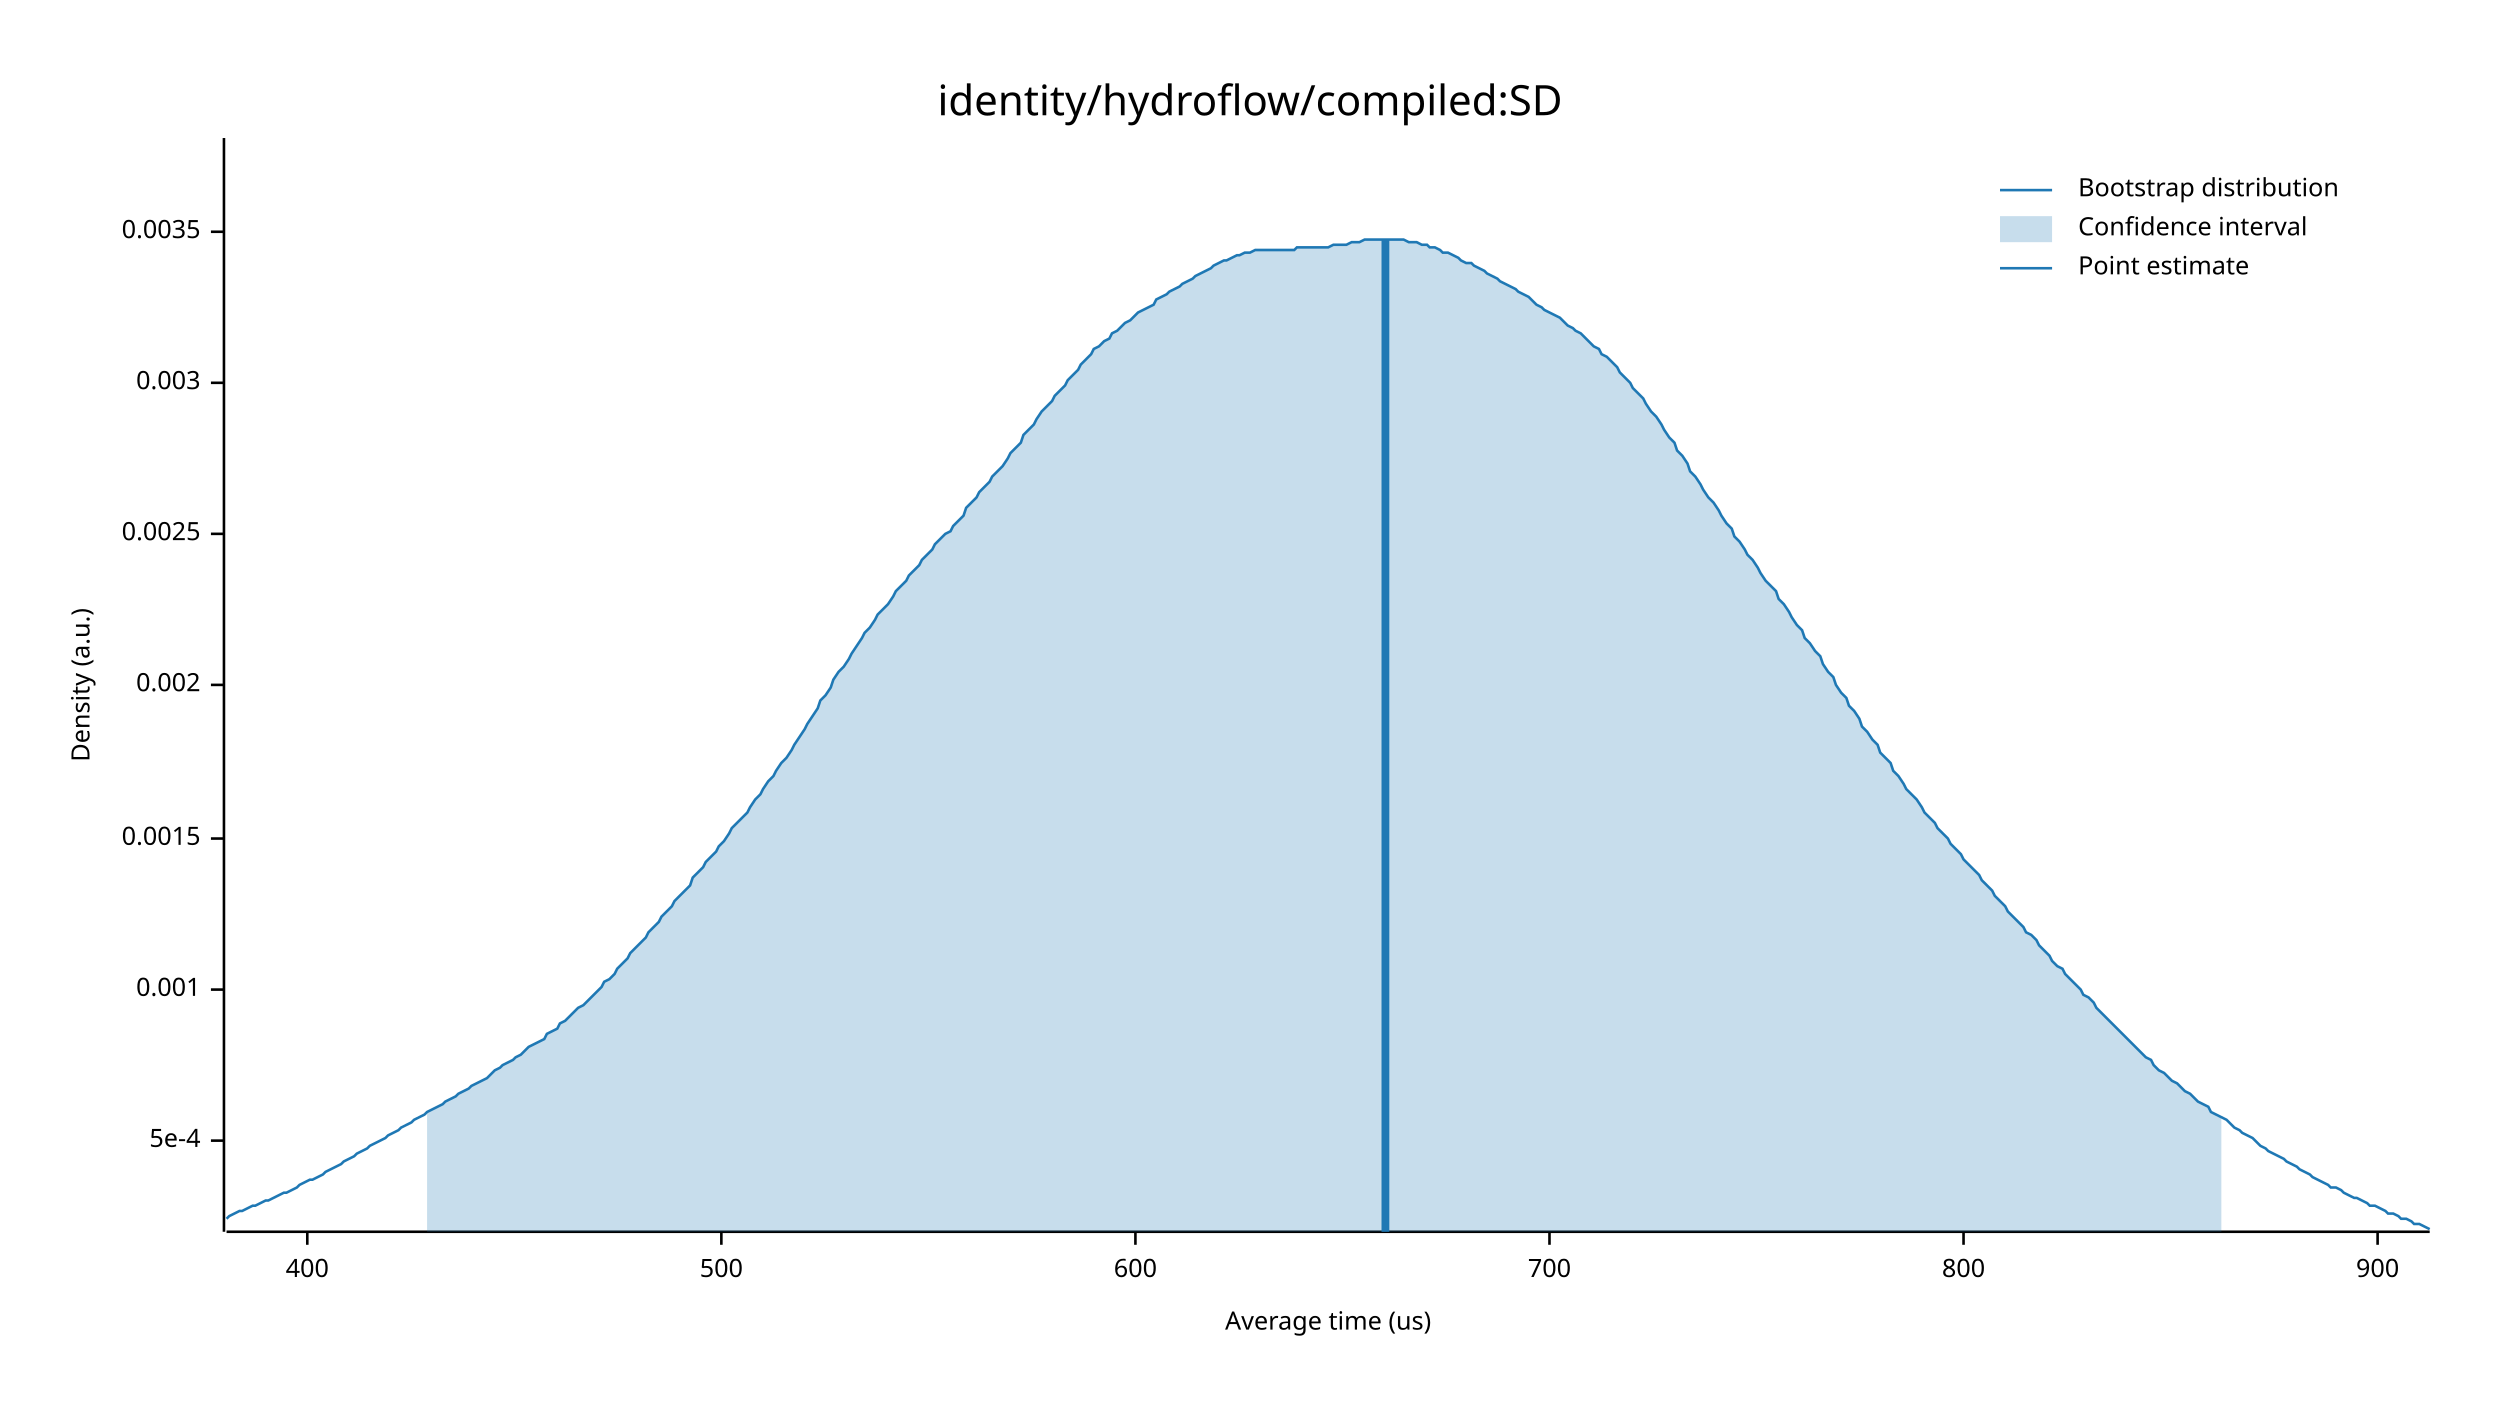
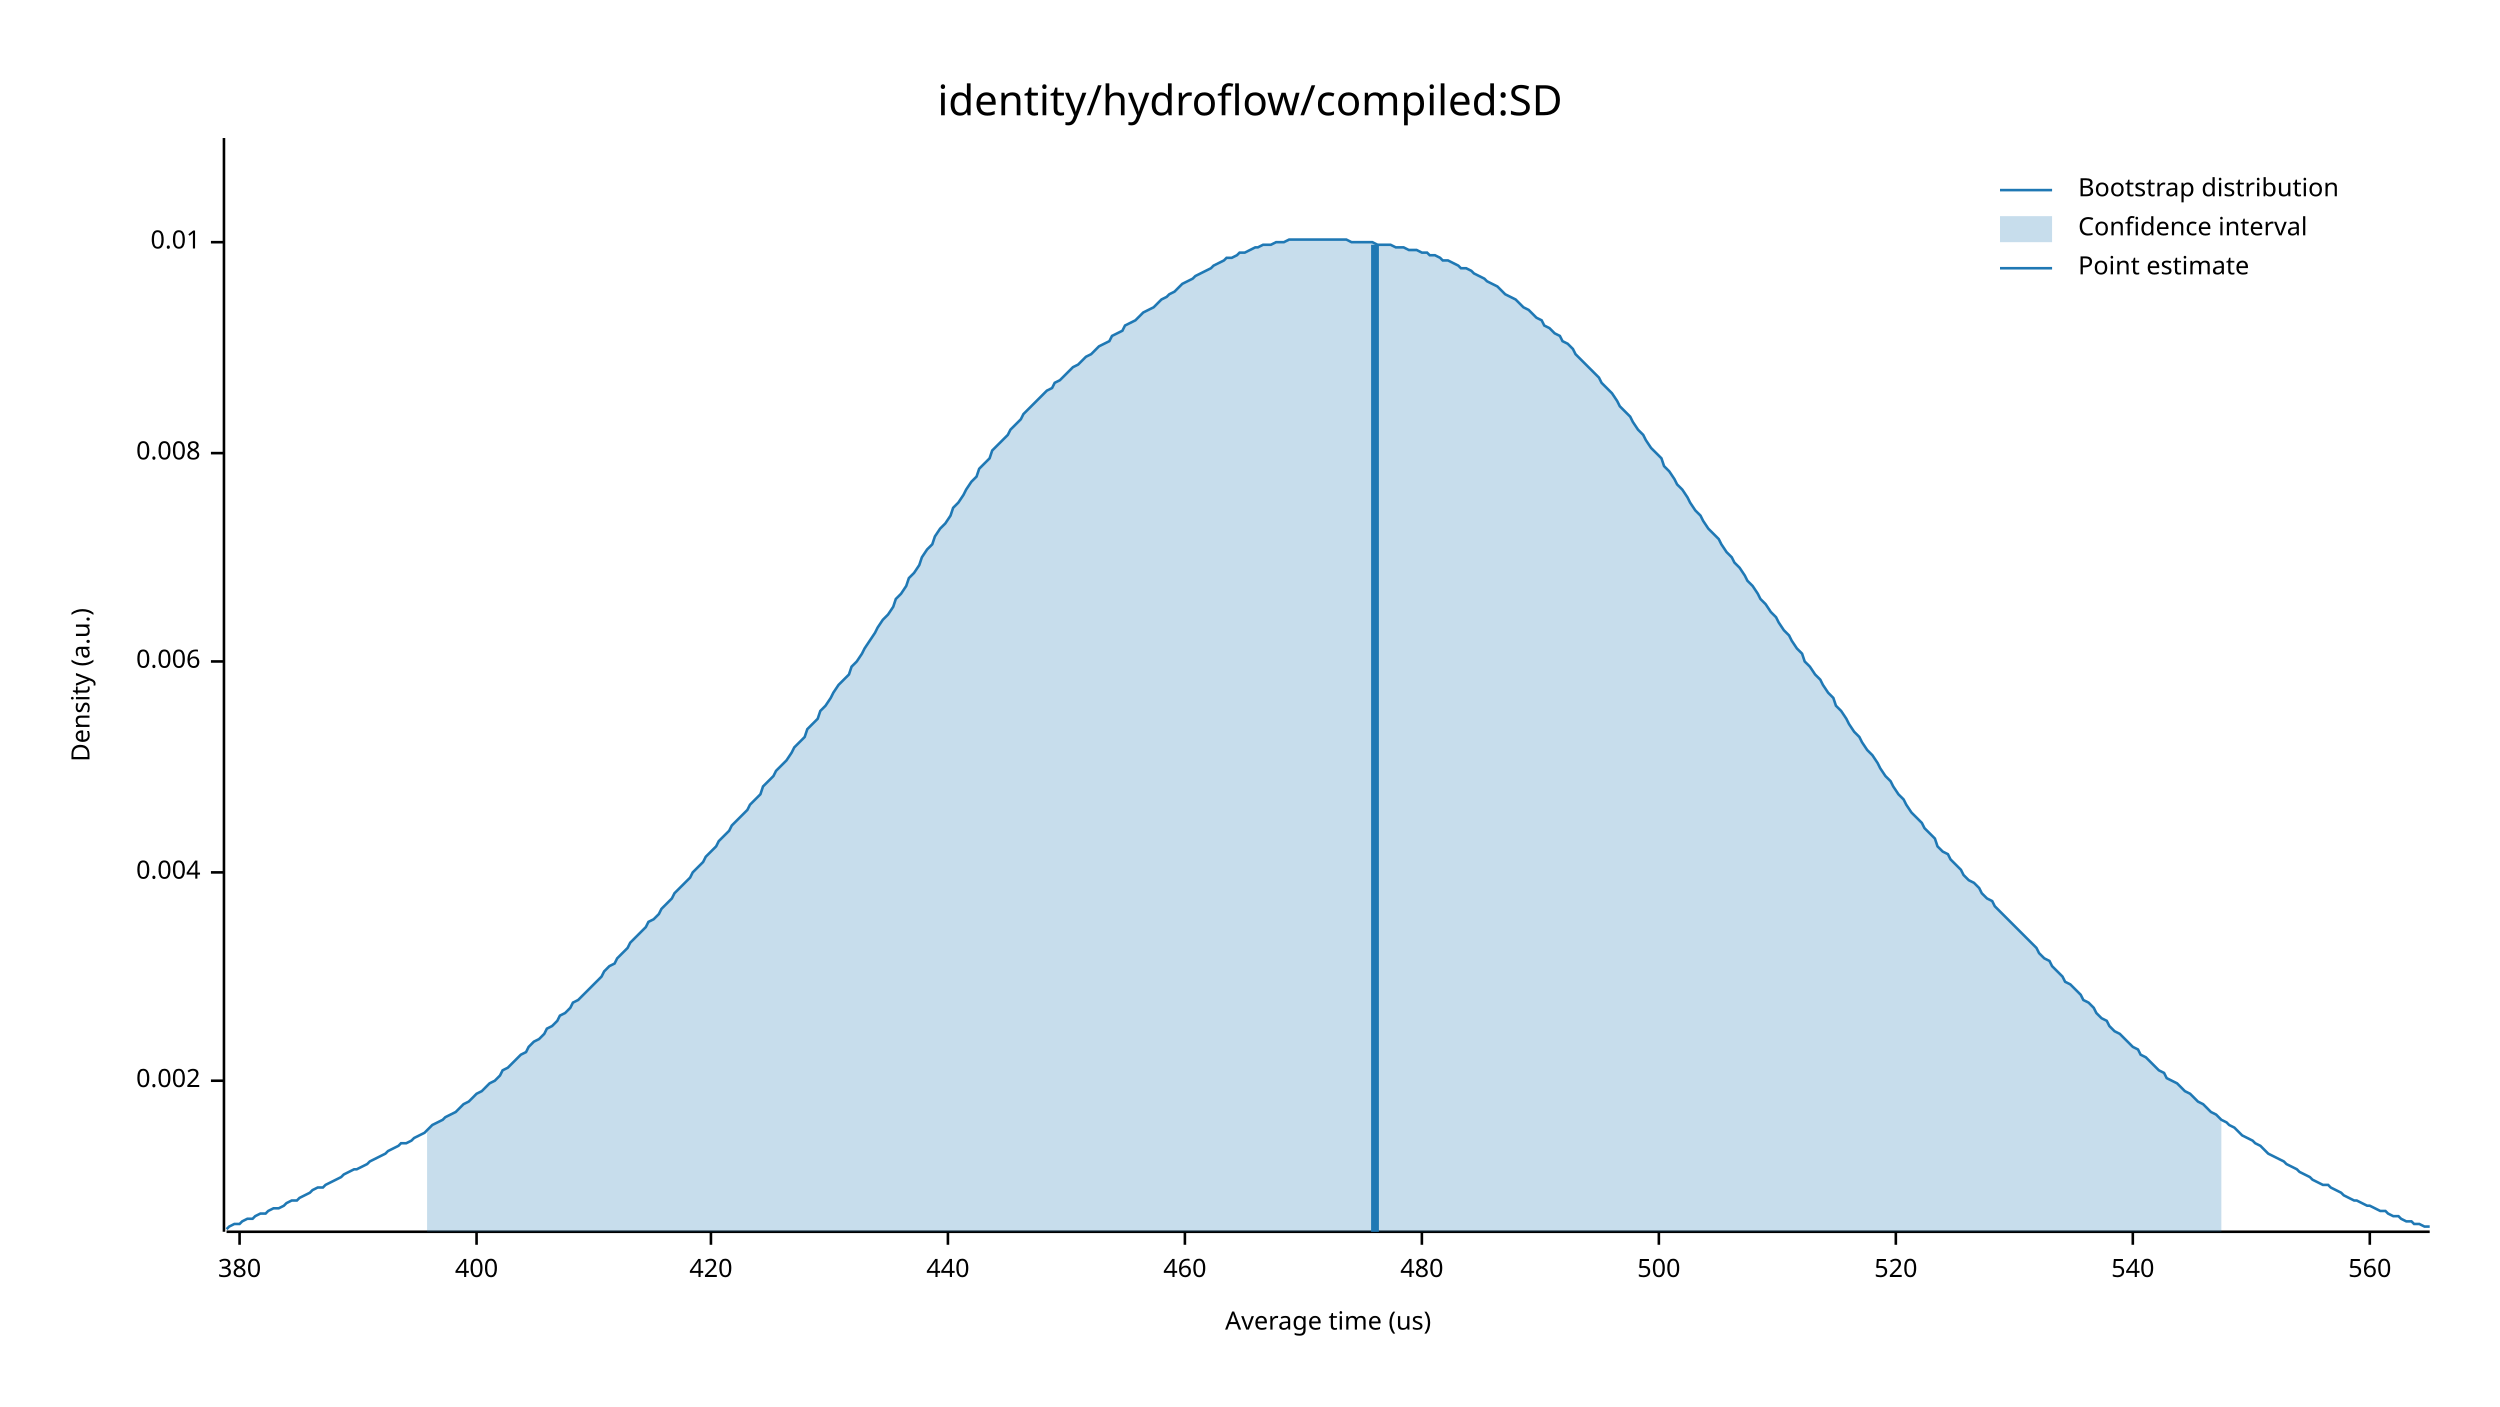
<svg xmlns="http://www.w3.org/2000/svg" width="960" height="540" viewBox="0 0 960 540">
  <text x="480" y="32" dy="0.76em" text-anchor="middle" font-family="sans-serif" font-size="16.129" opacity="1" fill="#000000">
identity/hydroflow/compiled:SD
</text>
  <text x="27" y="263" dy="0.76em" text-anchor="middle" font-family="sans-serif" font-size="9.677" opacity="1" fill="#000000" transform="rotate(270, 27, 263)">
Density (a.u.)
</text>
  <text x="510" y="513" dy="-0.5ex" text-anchor="middle" font-family="sans-serif" font-size="9.677" opacity="1" fill="#000000">
Average time (us)
</text>
  <polyline fill="none" opacity="1" stroke="#000000" stroke-width="1" points="86,53 86,473 " />
-   <text x="77" y="438" dy="0.5ex" text-anchor="end" font-family="sans-serif" font-size="9.677" opacity="1" fill="#000000">
- 5e-4
- </text>
-   <polyline fill="none" opacity="1" stroke="#000000" stroke-width="1" points="81,438 86,438 " />
-   <text x="77" y="380" dy="0.5ex" text-anchor="end" font-family="sans-serif" font-size="9.677" opacity="1" fill="#000000">
- 0.001
- </text>
-   <polyline fill="none" opacity="1" stroke="#000000" stroke-width="1" points="81,380 86,380 " />
-   <text x="77" y="322" dy="0.5ex" text-anchor="end" font-family="sans-serif" font-size="9.677" opacity="1" fill="#000000">
- 0.0015
- </text>
-   <polyline fill="none" opacity="1" stroke="#000000" stroke-width="1" points="81,322 86,322 " />
-   <text x="77" y="263" dy="0.5ex" text-anchor="end" font-family="sans-serif" font-size="9.677" opacity="1" fill="#000000">
+   <text x="77" y="415" dy="0.5ex" text-anchor="end" font-family="sans-serif" font-size="9.677" opacity="1" fill="#000000">
0.002
</text>
-   <polyline fill="none" opacity="1" stroke="#000000" stroke-width="1" points="81,263 86,263 " />
-   <text x="77" y="205" dy="0.5ex" text-anchor="end" font-family="sans-serif" font-size="9.677" opacity="1" fill="#000000">
- 0.0025
+   <polyline fill="none" opacity="1" stroke="#000000" stroke-width="1" points="81,415 86,415 " />
+   <text x="77" y="335" dy="0.5ex" text-anchor="end" font-family="sans-serif" font-size="9.677" opacity="1" fill="#000000">
+ 0.004
</text>
-   <polyline fill="none" opacity="1" stroke="#000000" stroke-width="1" points="81,205 86,205 " />
-   <text x="77" y="147" dy="0.5ex" text-anchor="end" font-family="sans-serif" font-size="9.677" opacity="1" fill="#000000">
- 0.003
+   <polyline fill="none" opacity="1" stroke="#000000" stroke-width="1" points="81,335 86,335 " />
+   <text x="77" y="254" dy="0.5ex" text-anchor="end" font-family="sans-serif" font-size="9.677" opacity="1" fill="#000000">
+ 0.006
</text>
-   <polyline fill="none" opacity="1" stroke="#000000" stroke-width="1" points="81,147 86,147 " />
-   <text x="77" y="89" dy="0.5ex" text-anchor="end" font-family="sans-serif" font-size="9.677" opacity="1" fill="#000000">
- 0.0035
+   <polyline fill="none" opacity="1" stroke="#000000" stroke-width="1" points="81,254 86,254 " />
+   <text x="77" y="174" dy="0.5ex" text-anchor="end" font-family="sans-serif" font-size="9.677" opacity="1" fill="#000000">
+ 0.008
</text>
-   <polyline fill="none" opacity="1" stroke="#000000" stroke-width="1" points="81,89 86,89 " />
+   <polyline fill="none" opacity="1" stroke="#000000" stroke-width="1" points="81,174 86,174 " />
+   <text x="77" y="93" dy="0.5ex" text-anchor="end" font-family="sans-serif" font-size="9.677" opacity="1" fill="#000000">
+ 0.01
+ </text>
+   <polyline fill="none" opacity="1" stroke="#000000" stroke-width="1" points="81,93 86,93 " />
  <polyline fill="none" opacity="1" stroke="#000000" stroke-width="1" points="87,473 933,473 " />
-   <text x="118" y="483" dy="0.76em" text-anchor="middle" font-family="sans-serif" font-size="9.677" opacity="1" fill="#000000">
+   <text x="92" y="483" dy="0.76em" text-anchor="middle" font-family="sans-serif" font-size="9.677" opacity="1" fill="#000000">
+ 380
+ </text>
+   <polyline fill="none" opacity="1" stroke="#000000" stroke-width="1" points="92,473 92,478 " />
+   <text x="183" y="483" dy="0.76em" text-anchor="middle" font-family="sans-serif" font-size="9.677" opacity="1" fill="#000000">
400
</text>
-   <polyline fill="none" opacity="1" stroke="#000000" stroke-width="1" points="118,473 118,478 " />
-   <text x="277" y="483" dy="0.76em" text-anchor="middle" font-family="sans-serif" font-size="9.677" opacity="1" fill="#000000">
+   <polyline fill="none" opacity="1" stroke="#000000" stroke-width="1" points="183,473 183,478 " />
+   <text x="273" y="483" dy="0.76em" text-anchor="middle" font-family="sans-serif" font-size="9.677" opacity="1" fill="#000000">
+ 420
+ </text>
+   <polyline fill="none" opacity="1" stroke="#000000" stroke-width="1" points="273,473 273,478 " />
+   <text x="364" y="483" dy="0.76em" text-anchor="middle" font-family="sans-serif" font-size="9.677" opacity="1" fill="#000000">
+ 440
+ </text>
+   <polyline fill="none" opacity="1" stroke="#000000" stroke-width="1" points="364,473 364,478 " />
+   <text x="455" y="483" dy="0.76em" text-anchor="middle" font-family="sans-serif" font-size="9.677" opacity="1" fill="#000000">
+ 460
+ </text>
+   <polyline fill="none" opacity="1" stroke="#000000" stroke-width="1" points="455,473 455,478 " />
+   <text x="546" y="483" dy="0.76em" text-anchor="middle" font-family="sans-serif" font-size="9.677" opacity="1" fill="#000000">
+ 480
+ </text>
+   <polyline fill="none" opacity="1" stroke="#000000" stroke-width="1" points="546,473 546,478 " />
+   <text x="637" y="483" dy="0.76em" text-anchor="middle" font-family="sans-serif" font-size="9.677" opacity="1" fill="#000000">
500
</text>
-   <polyline fill="none" opacity="1" stroke="#000000" stroke-width="1" points="277,473 277,478 " />
-   <text x="436" y="483" dy="0.76em" text-anchor="middle" font-family="sans-serif" font-size="9.677" opacity="1" fill="#000000">
- 600
+   <polyline fill="none" opacity="1" stroke="#000000" stroke-width="1" points="637,473 637,478 " />
+   <text x="728" y="483" dy="0.76em" text-anchor="middle" font-family="sans-serif" font-size="9.677" opacity="1" fill="#000000">
+ 520
</text>
-   <polyline fill="none" opacity="1" stroke="#000000" stroke-width="1" points="436,473 436,478 " />
-   <text x="595" y="483" dy="0.76em" text-anchor="middle" font-family="sans-serif" font-size="9.677" opacity="1" fill="#000000">
- 700
+   <polyline fill="none" opacity="1" stroke="#000000" stroke-width="1" points="728,473 728,478 " />
+   <text x="819" y="483" dy="0.76em" text-anchor="middle" font-family="sans-serif" font-size="9.677" opacity="1" fill="#000000">
+ 540
</text>
-   <polyline fill="none" opacity="1" stroke="#000000" stroke-width="1" points="595,473 595,478 " />
-   <text x="754" y="483" dy="0.76em" text-anchor="middle" font-family="sans-serif" font-size="9.677" opacity="1" fill="#000000">
- 800
+   <polyline fill="none" opacity="1" stroke="#000000" stroke-width="1" points="819,473 819,478 " />
+   <text x="910" y="483" dy="0.76em" text-anchor="middle" font-family="sans-serif" font-size="9.677" opacity="1" fill="#000000">
+ 560
</text>
-   <polyline fill="none" opacity="1" stroke="#000000" stroke-width="1" points="754,473 754,478 " />
-   <text x="913" y="483" dy="0.76em" text-anchor="middle" font-family="sans-serif" font-size="9.677" opacity="1" fill="#000000">
- 900
- </text>
-   <polyline fill="none" opacity="1" stroke="#000000" stroke-width="1" points="913,473 913,478 " />
-   <polyline fill="none" opacity="1" stroke="#1F78B4" stroke-width="1" points="87,468 88,467 90,466 92,465 93,465 95,464 97,463 98,463 100,462 102,461 103,461 105,460 107,459 109,458 110,458 112,457 114,456 115,455 117,454 119,453 120,453 122,452 124,451 125,450 127,449 129,448 131,447 132,446 134,445 136,444 137,443 139,442 141,441 142,440 144,439 146,438 148,437 149,436 151,435 153,434 154,433 156,432 158,431 159,430 161,429 163,428 164,427 166,426 168,425 170,424 171,423 173,422 175,421 176,420 178,419 180,418 181,417 183,416 185,415 187,414 188,413 190,411 192,410 193,409 195,408 197,407 198,406 200,405 202,403 203,402 205,401 207,400 209,399 210,397 212,396 214,395 215,393 217,392 219,390 220,389 222,387 224,386 226,384 227,383 229,381 231,379 232,377 234,376 236,374 237,372 239,370 241,368 242,366 244,364 246,362 248,360 249,358 251,356 253,354 254,352 256,350 258,348 259,346 261,344 263,342 265,340 266,337 268,335 270,333 271,331 273,329 275,327 276,325 278,323 280,320 281,318 283,316 285,314 287,312 288,310 290,307 292,305 293,303 295,300 297,298 298,296 300,293 302,291 304,288 305,286 307,283 309,280 310,278 312,275 314,272 315,269 317,267 319,264 320,261 322,258 324,256 326,253 327,251 329,248 331,245 332,243 334,241 336,238 337,236 339,234 341,232 343,229 344,227 346,225 348,223 349,221 351,219 353,217 354,215 356,213 358,211 359,209 361,207 363,205 365,204 366,202 368,200 370,198 371,195 373,193 375,191 376,189 378,187 380,185 381,183 383,181 385,179 387,176 388,174 390,172 392,170 393,167 395,165 397,163 398,161 400,158 402,156 404,154 405,152 407,150 409,148 410,146 412,144 414,142 415,140 417,138 419,136 420,134 422,133 424,131 426,130 427,128 429,127 431,125 432,124 434,123 436,121 437,120 439,119 441,118 443,117 444,115 446,114 448,113 449,112 451,111 453,110 454,109 456,108 458,107 459,106 461,105 463,104 465,103 466,102 468,101 470,100 471,100 473,99 475,98 476,98 478,97 480,97 482,96 483,96 485,96 487,96 488,96 490,96 492,96 493,96 495,96 497,96 498,95 500,95 502,95 504,95 505,95 507,95 509,95 510,95 512,94 514,94 515,94 517,94 519,93 521,93 522,93 524,92 526,92 527,92 529,92 531,92 532,92 534,92 536,92 537,92 539,92 541,93 543,93 544,93 546,94 548,94 549,95 551,95 553,96 554,97 556,97 558,98 560,99 561,100 563,101 565,101 566,102 568,103 570,104 571,105 573,106 575,107 576,108 578,109 580,110 582,111 583,112 585,113 587,114 588,115 590,117 592,118 593,119 595,120 597,121 599,122 600,123 602,125 604,126 605,127 607,128 609,130 610,131 612,133 614,134 615,136 617,137 619,139 621,141 622,143 624,145 626,147 627,149 629,151 631,153 632,155 634,158 636,160 638,163 639,165 641,168 643,170 644,173 646,175 648,178 649,181 651,183 653,186 654,188 656,191 658,193 660,196 661,198 663,201 665,203 666,206 668,208 670,211 671,213 673,215 675,218 676,220 678,223 680,225 682,227 683,230 685,232 687,235 688,237 690,240 692,242 693,245 695,247 697,250 699,252 700,255 702,258 704,260 705,263 707,266 709,268 710,271 712,273 714,276 715,279 717,281 719,284 721,286 722,289 724,291 726,293 727,296 729,298 731,301 732,303 734,305 736,307 738,310 739,312 741,314 743,316 744,318 746,320 748,322 749,324 751,326 753,328 754,330 756,332 758,334 760,336 761,338 763,340 765,342 766,344 768,346 770,348 771,350 773,352 775,354 777,356 778,358 780,359 782,361 783,363 785,365 787,367 788,369 790,371 792,372 793,374 795,376 797,378 799,380 800,382 802,383 804,385 805,387 807,389 809,391 810,392 812,394 814,396 816,398 817,399 819,401 821,403 822,404 824,406 826,407 827,409 829,411 831,412 832,413 834,415 836,416 838,418 839,419 841,420 843,422 844,423 846,424 848,425 849,427 851,428 853,429 855,430 856,431 858,433 860,434 861,435 863,436 865,437 866,438 868,440 870,441 871,442 873,443 875,444 877,445 878,446 880,447 882,448 883,449 885,450 887,451 888,452 890,453 892,454 894,455 895,456 897,456 899,457 900,458 902,459 904,460 905,460 907,461 909,462 910,463 912,463 914,464 916,465 917,466 919,466 921,467 922,468 924,468 926,469 927,470 929,470 931,471 933,472 " />
-   <polygon opacity="0.25" fill="#1F78B4" points="164,427 166,426 168,425 170,424 171,423 173,422 175,421 176,420 178,419 180,418 181,417 183,416 185,415 187,414 188,413 190,411 192,410 193,409 195,408 197,407 198,406 200,405 202,403 203,402 205,401 207,400 209,399 210,397 212,396 214,395 215,393 217,392 219,390 220,389 222,387 224,386 226,384 227,383 229,381 231,379 232,377 234,376 236,374 237,372 239,370 241,368 242,366 244,364 246,362 248,360 249,358 251,356 253,354 254,352 256,350 258,348 259,346 261,344 263,342 265,340 266,337 268,335 270,333 271,331 273,329 275,327 276,325 278,323 280,320 281,318 283,316 285,314 287,312 288,310 290,307 292,305 293,303 295,300 297,298 298,296 300,293 302,291 304,288 305,286 307,283 309,280 310,278 312,275 314,272 315,269 317,267 319,264 320,261 322,258 324,256 326,253 327,251 329,248 331,245 332,243 334,241 336,238 337,236 339,234 341,232 343,229 344,227 346,225 348,223 349,221 351,219 353,217 354,215 356,213 358,211 359,209 361,207 363,205 365,204 366,202 368,200 370,198 371,195 373,193 375,191 376,189 378,187 380,185 381,183 383,181 385,179 387,176 388,174 390,172 392,170 393,167 395,165 397,163 398,161 400,158 402,156 404,154 405,152 407,150 409,148 410,146 412,144 414,142 415,140 417,138 419,136 420,134 422,133 424,131 426,130 427,128 429,127 431,125 432,124 434,123 436,121 437,120 439,119 441,118 443,117 444,115 446,114 448,113 449,112 451,111 453,110 454,109 456,108 458,107 459,106 461,105 463,104 465,103 466,102 468,101 470,100 471,100 473,99 475,98 476,98 478,97 480,97 482,96 483,96 485,96 487,96 488,96 490,96 492,96 493,96 495,96 497,96 498,95 500,95 502,95 504,95 505,95 507,95 509,95 510,95 512,94 514,94 515,94 517,94 519,93 521,93 522,93 524,92 526,92 527,92 529,92 531,92 532,92 534,92 536,92 537,92 539,92 541,93 543,93 544,93 546,94 548,94 549,95 551,95 553,96 554,97 556,97 558,98 560,99 561,100 563,101 565,101 566,102 568,103 570,104 571,105 573,106 575,107 576,108 578,109 580,110 582,111 583,112 585,113 587,114 588,115 590,117 592,118 593,119 595,120 597,121 599,122 600,123 602,125 604,126 605,127 607,128 609,130 610,131 612,133 614,134 615,136 617,137 619,139 621,141 622,143 624,145 626,147 627,149 629,151 631,153 632,155 634,158 636,160 638,163 639,165 641,168 643,170 644,173 646,175 648,178 649,181 651,183 653,186 654,188 656,191 658,193 660,196 661,198 663,201 665,203 666,206 668,208 670,211 671,213 673,215 675,218 676,220 678,223 680,225 682,227 683,230 685,232 687,235 688,237 690,240 692,242 693,245 695,247 697,250 699,252 700,255 702,258 704,260 705,263 707,266 709,268 710,271 712,273 714,276 715,279 717,281 719,284 721,286 722,289 724,291 726,293 727,296 729,298 731,301 732,303 734,305 736,307 738,310 739,312 741,314 743,316 744,318 746,320 748,322 749,324 751,326 753,328 754,330 756,332 758,334 760,336 761,338 763,340 765,342 766,344 768,346 770,348 771,350 773,352 775,354 777,356 778,358 780,359 782,361 783,363 785,365 787,367 788,369 790,371 792,372 793,374 795,376 797,378 799,380 800,382 802,383 804,385 805,387 807,389 809,391 810,392 812,394 814,396 816,398 817,399 819,401 821,403 822,404 824,406 826,407 827,409 829,411 831,412 832,413 834,415 836,416 838,418 839,419 841,420 843,422 844,423 846,424 848,425 849,427 851,428 853,429 853,473 164,473 " />
-   <polyline fill="none" opacity="1" stroke="#1F78B4" stroke-width="3" points="532,473 532,92 " />
+   <polyline fill="none" opacity="1" stroke="#000000" stroke-width="1" points="910,473 910,478 " />
+   <polyline fill="none" opacity="1" stroke="#1F78B4" stroke-width="1" points="87,472 88,471 90,470 92,470 93,469 95,468 97,468 98,467 100,466 102,466 103,465 105,464 107,464 109,463 110,462 112,461 114,461 115,460 117,459 119,458 120,457 122,456 124,456 125,455 127,454 129,453 131,452 132,451 134,450 136,449 137,449 139,448 141,447 142,446 144,445 146,444 148,443 149,442 151,441 153,440 154,439 156,439 158,438 159,437 161,436 163,435 164,434 166,432 168,431 170,430 171,429 173,428 175,427 176,426 178,424 180,423 181,422 183,420 185,419 187,417 188,416 190,415 192,413 193,411 195,410 197,408 198,407 200,405 202,404 203,402 205,400 207,399 209,397 210,395 212,394 214,392 215,390 217,389 219,387 220,385 222,384 224,382 226,380 227,379 229,377 231,375 232,373 234,371 236,370 237,368 239,366 241,364 242,362 244,360 246,358 248,356 249,354 251,353 253,351 254,349 256,347 258,345 259,343 261,341 263,339 265,337 266,335 268,333 270,331 271,329 273,327 275,325 276,323 278,321 280,319 281,317 283,315 285,313 287,311 288,309 290,307 292,305 293,302 295,300 297,298 298,296 300,294 302,292 304,289 305,287 307,285 309,283 310,280 312,278 314,276 315,273 317,271 319,268 320,266 322,263 324,261 326,259 327,256 329,254 331,251 332,249 334,246 336,243 337,241 339,238 341,236 343,233 344,230 346,228 348,225 349,222 351,220 353,217 354,214 356,211 358,209 359,206 361,203 363,201 365,198 366,195 368,193 370,190 371,188 373,185 375,183 376,180 378,178 380,176 381,173 383,171 385,169 387,167 388,165 390,163 392,161 393,159 395,157 397,155 398,154 400,152 402,150 404,149 405,147 407,146 409,144 410,143 412,141 414,140 415,139 417,137 419,136 420,135 422,133 424,132 426,131 427,129 429,128 431,127 432,125 434,124 436,123 437,122 439,120 441,119 443,118 444,117 446,115 448,114 449,113 451,112 453,110 454,109 456,108 458,107 459,106 461,105 463,104 465,103 466,102 468,101 470,100 471,99 473,99 475,98 476,97 478,97 480,96 482,95 483,95 485,94 487,94 488,94 490,93 492,93 493,93 495,92 497,92 498,92 500,92 502,92 504,92 505,92 507,92 509,92 510,92 512,92 514,92 515,92 517,92 519,93 521,93 522,93 524,93 526,93 527,93 529,94 531,94 532,94 534,94 536,95 537,95 539,95 541,96 543,96 544,96 546,97 548,97 549,98 551,98 553,99 554,100 556,100 558,101 560,102 561,103 563,103 565,104 566,105 568,106 570,107 571,108 573,109 575,110 576,111 578,113 580,114 582,115 583,116 585,118 587,119 588,120 590,122 592,123 593,125 595,126 597,128 599,129 600,131 602,132 604,134 605,136 607,138 609,140 610,141 612,143 614,145 615,147 617,149 619,151 621,154 622,156 624,158 626,160 627,162 629,165 631,167 632,169 634,172 636,174 638,176 639,179 641,181 643,184 644,186 646,188 648,191 649,193 651,196 653,198 654,200 656,203 658,205 660,207 661,209 663,212 665,214 666,216 668,218 670,221 671,223 673,225 675,228 676,230 678,232 680,235 682,237 683,239 685,242 687,244 688,246 690,249 692,251 693,254 695,256 697,259 699,261 700,263 702,266 704,268 705,271 707,273 709,276 710,278 712,281 714,283 715,285 717,288 719,290 721,293 722,295 724,298 726,300 727,302 729,305 731,307 732,309 734,312 736,314 738,316 739,318 741,320 743,322 744,325 746,327 748,328 749,330 751,332 753,334 754,336 756,338 758,339 760,341 761,343 763,345 765,346 766,348 768,350 770,352 771,353 773,355 775,357 777,359 778,360 780,362 782,364 783,366 785,368 787,369 788,371 790,373 792,375 793,377 795,378 797,380 799,382 800,384 802,385 804,387 805,389 807,391 809,392 810,394 812,396 814,397 816,399 817,400 819,402 821,403 822,405 824,406 826,408 827,409 829,411 831,412 832,414 834,415 836,416 838,418 839,419 841,420 843,422 844,423 846,424 848,426 849,427 851,428 853,430 855,431 856,432 858,433 860,435 861,436 863,437 865,438 866,439 868,440 870,442 871,443 873,444 875,445 877,446 878,447 880,448 882,449 883,450 885,451 887,452 888,453 890,454 892,455 894,455 895,456 897,457 899,458 900,459 902,460 904,461 905,461 907,462 909,463 910,463 912,464 914,465 916,465 917,466 919,467 921,467 922,468 924,469 926,469 927,470 929,470 931,471 933,471 " />
+   <polygon opacity="0.25" fill="#1F78B4" points="164,434 166,432 168,431 170,430 171,429 173,428 175,427 176,426 178,424 180,423 181,422 183,420 185,419 187,417 188,416 190,415 192,413 193,411 195,410 197,408 198,407 200,405 202,404 203,402 205,400 207,399 209,397 210,395 212,394 214,392 215,390 217,389 219,387 220,385 222,384 224,382 226,380 227,379 229,377 231,375 232,373 234,371 236,370 237,368 239,366 241,364 242,362 244,360 246,358 248,356 249,354 251,353 253,351 254,349 256,347 258,345 259,343 261,341 263,339 265,337 266,335 268,333 270,331 271,329 273,327 275,325 276,323 278,321 280,319 281,317 283,315 285,313 287,311 288,309 290,307 292,305 293,302 295,300 297,298 298,296 300,294 302,292 304,289 305,287 307,285 309,283 310,280 312,278 314,276 315,273 317,271 319,268 320,266 322,263 324,261 326,259 327,256 329,254 331,251 332,249 334,246 336,243 337,241 339,238 341,236 343,233 344,230 346,228 348,225 349,222 351,220 353,217 354,214 356,211 358,209 359,206 361,203 363,201 365,198 366,195 368,193 370,190 371,188 373,185 375,183 376,180 378,178 380,176 381,173 383,171 385,169 387,167 388,165 390,163 392,161 393,159 395,157 397,155 398,154 400,152 402,150 404,149 405,147 407,146 409,144 410,143 412,141 414,140 415,139 417,137 419,136 420,135 422,133 424,132 426,131 427,129 429,128 431,127 432,125 434,124 436,123 437,122 439,120 441,119 443,118 444,117 446,115 448,114 449,113 451,112 453,110 454,109 456,108 458,107 459,106 461,105 463,104 465,103 466,102 468,101 470,100 471,99 473,99 475,98 476,97 478,97 480,96 482,95 483,95 485,94 487,94 488,94 490,93 492,93 493,93 495,92 497,92 498,92 500,92 502,92 504,92 505,92 507,92 509,92 510,92 512,92 514,92 515,92 517,92 519,93 521,93 522,93 524,93 526,93 527,93 529,94 531,94 532,94 534,94 536,95 537,95 539,95 541,96 543,96 544,96 546,97 548,97 549,98 551,98 553,99 554,100 556,100 558,101 560,102 561,103 563,103 565,104 566,105 568,106 570,107 571,108 573,109 575,110 576,111 578,113 580,114 582,115 583,116 585,118 587,119 588,120 590,122 592,123 593,125 595,126 597,128 599,129 600,131 602,132 604,134 605,136 607,138 609,140 610,141 612,143 614,145 615,147 617,149 619,151 621,154 622,156 624,158 626,160 627,162 629,165 631,167 632,169 634,172 636,174 638,176 639,179 641,181 643,184 644,186 646,188 648,191 649,193 651,196 653,198 654,200 656,203 658,205 660,207 661,209 663,212 665,214 666,216 668,218 670,221 671,223 673,225 675,228 676,230 678,232 680,235 682,237 683,239 685,242 687,244 688,246 690,249 692,251 693,254 695,256 697,259 699,261 700,263 702,266 704,268 705,271 707,273 709,276 710,278 712,281 714,283 715,285 717,288 719,290 721,293 722,295 724,298 726,300 727,302 729,305 731,307 732,309 734,312 736,314 738,316 739,318 741,320 743,322 744,325 746,327 748,328 749,330 751,332 753,334 754,336 756,338 758,339 760,341 761,343 763,345 765,346 766,348 768,350 770,352 771,353 773,355 775,357 777,359 778,360 780,362 782,364 783,366 785,368 787,369 788,371 790,373 792,375 793,377 795,378 797,380 799,382 800,384 802,385 804,387 805,389 807,391 809,392 810,394 812,396 814,397 816,399 817,400 819,402 821,403 822,405 824,406 826,408 827,409 829,411 831,412 832,414 834,415 836,416 838,418 839,419 841,420 843,422 844,423 846,424 848,426 849,427 851,428 853,430 853,473 164,473 " />
+   <polyline fill="none" opacity="1" stroke="#1F78B4" stroke-width="3" points="528,473 528,94 " />
  <text x="798" y="68" dy="0.76em" text-anchor="start" font-family="sans-serif" font-size="9.677" opacity="1" fill="#000000">
Bootstrap distribution
</text>
  <text x="798" y="83" dy="0.76em" text-anchor="start" font-family="sans-serif" font-size="9.677" opacity="1" fill="#000000">
Confidence interval
</text>
  <text x="798" y="98" dy="0.76em" text-anchor="start" font-family="sans-serif" font-size="9.677" opacity="1" fill="#000000">
Point estimate
</text>
  <polyline fill="none" opacity="1" stroke="#1F78B4" stroke-width="1" points="768,73 788,73 " />
  <rect x="768" y="83" width="20" height="10" opacity="0.25" fill="#1F78B4" stroke="none" />
  <polyline fill="none" opacity="1" stroke="#1F78B4" stroke-width="1" points="768,103 788,103 " />
</svg>
